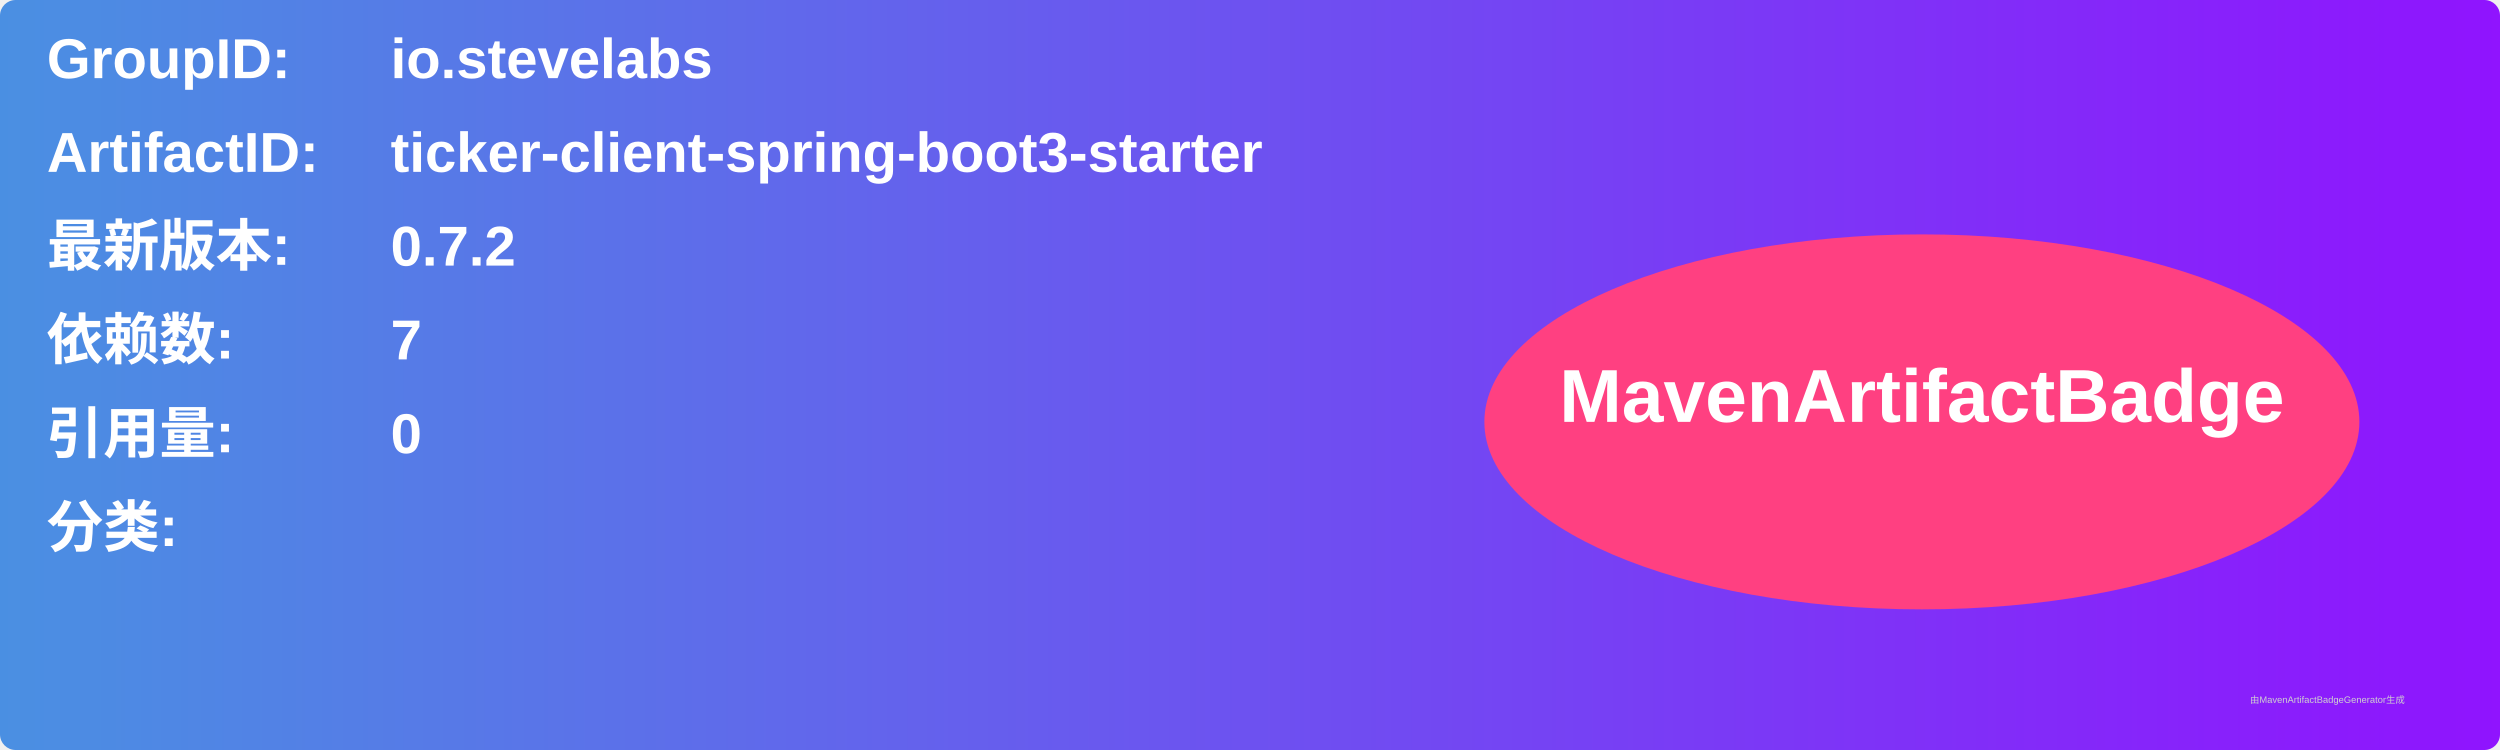
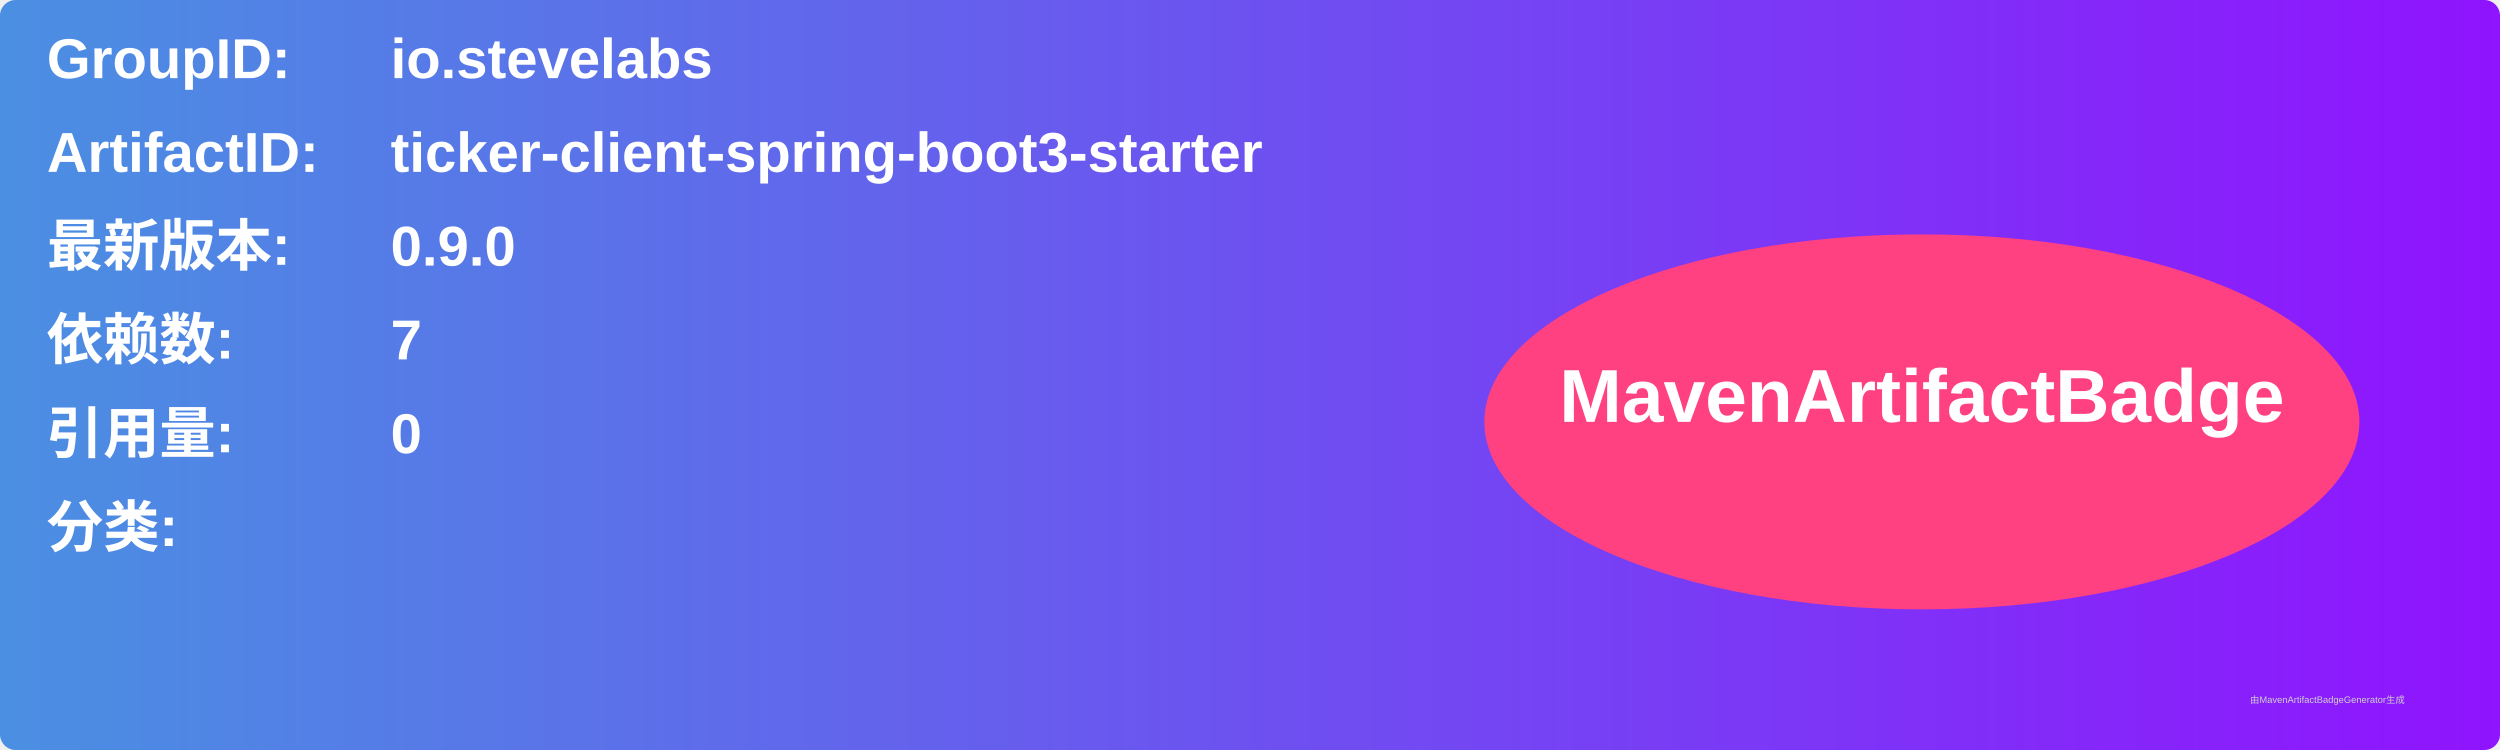
<svg xmlns="http://www.w3.org/2000/svg" width="800" height="240" viewBox="0 0 800 240">
  <linearGradient id="grad" x1="0%" y1="0%" x2="100%" y2="0%">
    <stop offset="0%" stop-color="#4a90e2" />
    <stop offset="100%" stop-color="#9013fe" />
  </linearGradient>
  <rect width="100%" height="100%" rx="5" ry="5" fill="url(#grad)" />
  <g transform="translate(15, 15)">
    <text x="0" y="10" font-family="Arial" font-size="18" fill="white" font-weight="bold" width="260">GroupID:</text>
    <text x="110" y="10" font-family="Arial" font-size="18" fill="white" font-weight="bold" width="460">io.stevelabs</text>
    <text x="0" y="40" font-family="Arial" font-size="18" fill="white" font-weight="bold" width="260">ArtifactID:</text>
    <text x="110" y="40" font-family="Arial" font-size="18" fill="white" font-weight="bold" width="460">ticker-client-spring-boot3-starter</text>
    <text x="0" y="70" font-family="Arial" font-size="18" fill="white" font-weight="bold">最新版本:</text>
    <text x="110" y="70" font-family="Arial" font-size="18" fill="white" font-weight="bold">
-       <tspan font-weight="bold">0.7.2</tspan>
+       <tspan font-weight="bold">0.9.0</tspan>
    </text>
    <text x="0" y="100" font-family="Arial" font-size="18" fill="white" font-weight="bold">依赖数: </text>
    <text x="110" y="100" font-family="Arial" font-size="18" fill="white">
      <tspan font-weight="bold">7</tspan>
    </text>
    <text x="0" y="130" font-family="Arial" font-size="18" fill="white" font-weight="bold">引用量: </text>
    <text x="110" y="130" font-family="Arial" font-size="18" fill="white">
      <tspan font-weight="bold">0</tspan>
    </text>
    <text x="0" y="160" font-family="Arial" font-size="18" fill="white" font-weight="bold">分类:</text>
    <text x="10" y="190" font-family="Arial" font-size="10" fill="white">
      <tspan font-weight="bold" />
    </text>
    <ellipse cx="600" cy="120" rx="140" ry="60" fill="#ff4081" />
    <text x="600" y="120" text-anchor="middle" font-family="Arial" font-size="24" fill="white" font-weight="bold">MavenArtifactBadge</text>
  </g>
  <text x="720" y="225" font-family="Arial" font-size="3" fill="#d0d0d0">由MavenArtifactBadgeGenerator生成</text>
</svg>
